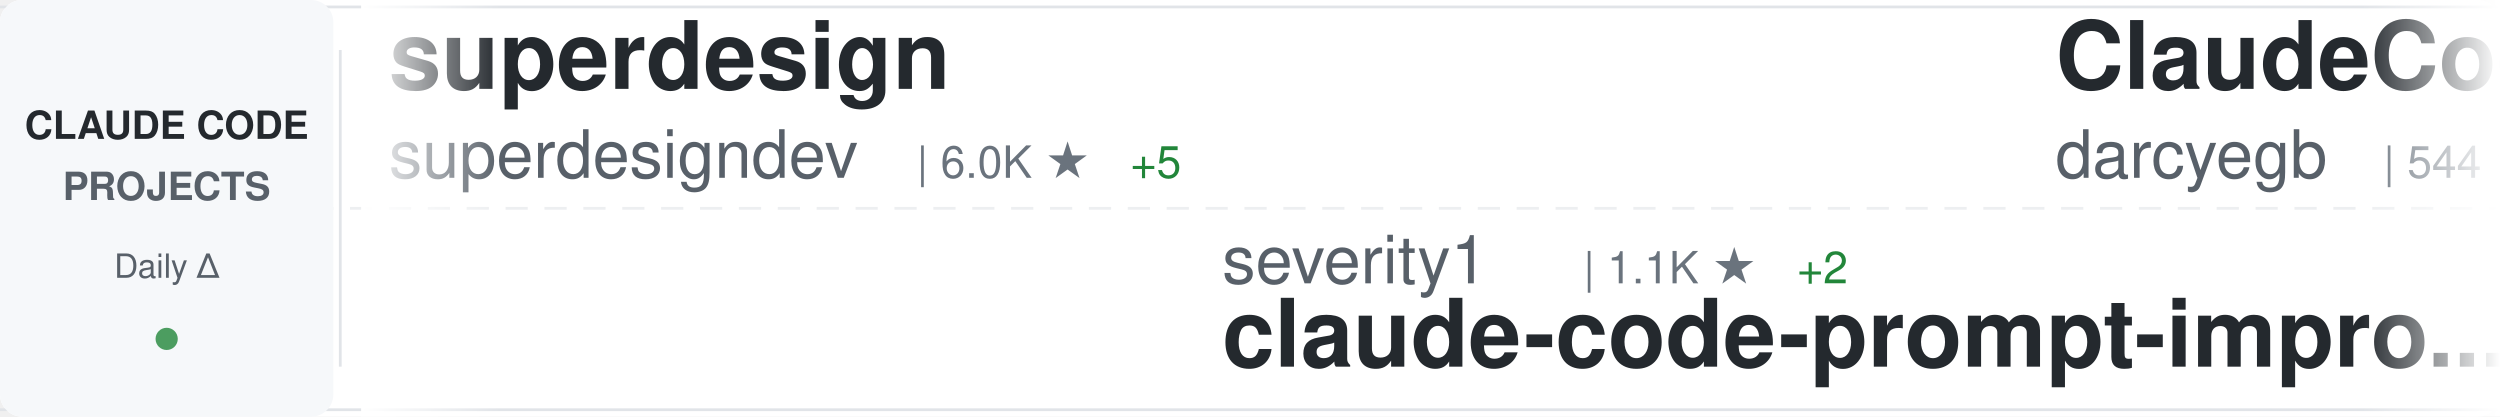
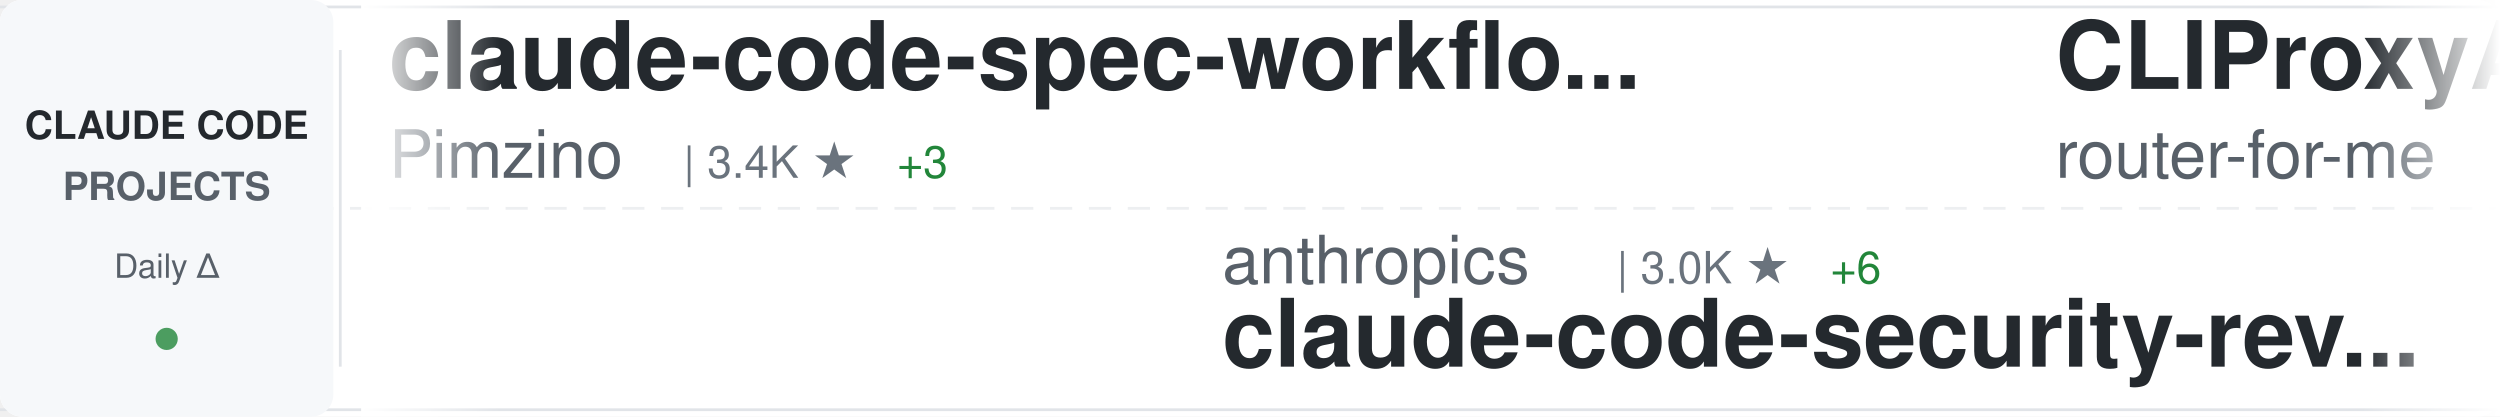
<svg xmlns="http://www.w3.org/2000/svg" width="900" height="150">
  <defs>
    <linearGradient id="awesomeLeftFade" x1="0%" y1="0%" x2="100%" y2="0%">
      <stop offset="0%" style="stop-color:#ffffff;stop-opacity:1" />
      <stop offset="100%" style="stop-color:#ffffff;stop-opacity:0" />
    </linearGradient>
    <linearGradient id="awesomeRightFade" x1="0%" y1="0%" x2="100%" y2="0%">
      <stop offset="0%" style="stop-color:#ffffff;stop-opacity:0" />
      <stop offset="100%" style="stop-color:#ffffff;stop-opacity:1" />
    </linearGradient>
  </defs>
  <rect width="900" height="150" fill="#ffffff" rx="8" />
  <rect x="0" y="2" width="900" height="1" fill="#e1e4e8" />
  <rect x="0" y="147" width="900" height="1" fill="#e1e4e8" />
  <line x1="0" y1="75" x2="900" y2="75" stroke="#e1e4e8" stroke-width="1" stroke-dasharray="8 6" opacity="0.6" />
  <rect x="0" y="0" width="120" height="150" fill="#f6f8fa" rx="8" />
  <text x="60" y="50" font-family="-apple-system, BlinkMacSystemFont, 'Segoe UI', Helvetica, Arial, sans-serif" font-size="14" font-weight="600" fill="#24292e" text-anchor="middle">CLAUDE CODE</text>
  <text x="60" y="72" font-family="-apple-system, BlinkMacSystemFont, 'Segoe UI', Helvetica, Arial, sans-serif" font-size="14" font-weight="600" fill="#586069" text-anchor="middle">PROJECTS</text>
  <text x="60" y="100" font-family="-apple-system, BlinkMacSystemFont, 'Segoe UI', Helvetica, Arial, sans-serif" font-size="12" font-weight="500" fill="#586069" text-anchor="middle">Daily Δ</text>
  <circle cx="60" cy="122" r="4" fill="#22863a" opacity="0.8" />
  <rect x="122" y="18" width="1" height="114" fill="#e1e4e8" />
  <clipPath id="awesomeTickerClip">
    <rect x="130" y="0" width="770" height="150" />
  </clipPath>
  <g clip-path="url(#awesomeTickerClip)">
    <g id="awesomeTickerItems">
      <animateTransform attributeName="transform" attributeType="XML" type="translate" from="0 0" to="-3000 0" dur="54s" repeatCount="indefinite" />
      <g transform="translate(0, 0)">
-         <text x="140" y="32" font-family="-apple-system, BlinkMacSystemFont, 'Segoe UI', Helvetica, Arial, sans-serif" font-size="34" font-weight="600" fill="#24292e">superdesign</text>
-         <text x="140" y="64" font-family="-apple-system, BlinkMacSystemFont, 'Segoe UI', Helvetica, Arial, sans-serif" font-size="24" font-weight="400" fill="#586069">superdesigndev</text>
-         <text x="330" y="64" font-family="-apple-system, BlinkMacSystemFont, 'Segoe UI', Helvetica, Arial, sans-serif" font-size="16" font-weight="500" fill="#6a737d">| 6.0K ★</text>
-         <text x="407" y="64" font-family="-apple-system, BlinkMacSystemFont, 'Segoe UI', Helvetica, Arial, sans-serif" font-size="16" font-weight="500" fill="#22863a"> +5</text>
+         <text x="140" y="32" font-family="-apple-system, BlinkMacSystemFont, 'Segoe UI', Helvetica, Arial, sans-serif" font-size="34" font-weight="600" fill="#24292e">claude-code-spec-workflo...</text>
+         <text x="140" y="64" font-family="-apple-system, BlinkMacSystemFont, 'Segoe UI', Helvetica, Arial, sans-serif" font-size="24" font-weight="400" fill="#586069">Pimzino</text>
+         <text x="246" y="64" font-family="-apple-system, BlinkMacSystemFont, 'Segoe UI', Helvetica, Arial, sans-serif" font-size="16" font-weight="500" fill="#6a737d">| 3.4K ★</text>
+         <text x="323" y="64" font-family="-apple-system, BlinkMacSystemFont, 'Segoe UI', Helvetica, Arial, sans-serif" font-size="16" font-weight="500" fill="#22863a"> +3</text>
      </g>
      <g transform="translate(300, 0)">
-         <text x="140" y="102" font-family="-apple-system, BlinkMacSystemFont, 'Segoe UI', Helvetica, Arial, sans-serif" font-size="24" font-weight="400" fill="#586069">severity1</text>
-         <text x="270" y="102" font-family="-apple-system, BlinkMacSystemFont, 'Segoe UI', Helvetica, Arial, sans-serif" font-size="16" font-weight="500" fill="#6a737d">| 1.1K ★</text>
-         <text x="347" y="102" font-family="-apple-system, BlinkMacSystemFont, 'Segoe UI', Helvetica, Arial, sans-serif" font-size="16" font-weight="500" fill="#22863a"> +2</text>
-         <text x="140" y="132" font-family="-apple-system, BlinkMacSystemFont, 'Segoe UI', Helvetica, Arial, sans-serif" font-size="34" font-weight="600" fill="#24292e">claude-code-prompt-impro...</text>
-       </g>
-       <g transform="translate(600, 0)">
-         <text x="140" y="32" font-family="-apple-system, BlinkMacSystemFont, 'Segoe UI', Helvetica, Arial, sans-serif" font-size="34" font-weight="600" fill="#24292e">ClaudeCodeAgents</text>
-         <text x="140" y="64" font-family="-apple-system, BlinkMacSystemFont, 'Segoe UI', Helvetica, Arial, sans-serif" font-size="24" font-weight="400" fill="#586069">darcyegb</text>
-         <text x="258" y="64" font-family="-apple-system, BlinkMacSystemFont, 'Segoe UI', Helvetica, Arial, sans-serif" font-size="16" font-weight="500" fill="#6a737d">| 544 ★</text>
-         <text x="326" y="64" font-family="-apple-system, BlinkMacSystemFont, 'Segoe UI', Helvetica, Arial, sans-serif" font-size="16" font-weight="500" fill="#22863a"> +1</text>
-       </g>
-       <g transform="translate(900, 0)">
        <text x="140" y="102" font-family="-apple-system, BlinkMacSystemFont, 'Segoe UI', Helvetica, Arial, sans-serif" font-size="24" font-weight="400" fill="#586069">anthropics</text>
        <text x="282" y="102" font-family="-apple-system, BlinkMacSystemFont, 'Segoe UI', Helvetica, Arial, sans-serif" font-size="16" font-weight="500" fill="#6a737d">| 3.0K ★</text>
        <text x="359" y="102" font-family="-apple-system, BlinkMacSystemFont, 'Segoe UI', Helvetica, Arial, sans-serif" font-size="16" font-weight="500" fill="#22863a"> +6</text>
        <text x="140" y="132" font-family="-apple-system, BlinkMacSystemFont, 'Segoe UI', Helvetica, Arial, sans-serif" font-size="34" font-weight="600" fill="#24292e">claude-code-security-rev...</text>
      </g>
+       <g transform="translate(600, 0)">
+         <text x="140" y="32" font-family="-apple-system, BlinkMacSystemFont, 'Segoe UI', Helvetica, Arial, sans-serif" font-size="34" font-weight="600" fill="#24292e">CLIProxyAPI</text>
+         <text x="140" y="64" font-family="-apple-system, BlinkMacSystemFont, 'Segoe UI', Helvetica, Arial, sans-serif" font-size="24" font-weight="400" fill="#586069">router-for-me</text>
+         <text x="318" y="64" font-family="-apple-system, BlinkMacSystemFont, 'Segoe UI', Helvetica, Arial, sans-serif" font-size="16" font-weight="500" fill="#6a737d">| 10.5K ★</text>
+         <text x="404" y="64" font-family="-apple-system, BlinkMacSystemFont, 'Segoe UI', Helvetica, Arial, sans-serif" font-size="16" font-weight="500" fill="#22863a"> +144</text>
+       </g>
+       <g transform="translate(900, 0)">
+         <text x="140" y="102" font-family="-apple-system, BlinkMacSystemFont, 'Segoe UI', Helvetica, Arial, sans-serif" font-size="24" font-weight="400" fill="#586069">shanraisshan</text>
+         <text x="306" y="102" font-family="-apple-system, BlinkMacSystemFont, 'Segoe UI', Helvetica, Arial, sans-serif" font-size="16" font-weight="500" fill="#6a737d">| 2.5K ★</text>
+         <text x="383" y="102" font-family="-apple-system, BlinkMacSystemFont, 'Segoe UI', Helvetica, Arial, sans-serif" font-size="16" font-weight="500" fill="#22863a"> +57</text>
+         <text x="140" y="132" font-family="-apple-system, BlinkMacSystemFont, 'Segoe UI', Helvetica, Arial, sans-serif" font-size="34" font-weight="600" fill="#24292e">claude-code-best-practic...</text>
+       </g>
      <g transform="translate(1200, 0)">
-         <text x="140" y="32" font-family="-apple-system, BlinkMacSystemFont, 'Segoe UI', Helvetica, Arial, sans-serif" font-size="34" font-weight="600" fill="#24292e">context7</text>
-         <text x="140" y="64" font-family="-apple-system, BlinkMacSystemFont, 'Segoe UI', Helvetica, Arial, sans-serif" font-size="24" font-weight="400" fill="#586069">upstash</text>
-         <text x="246" y="64" font-family="-apple-system, BlinkMacSystemFont, 'Segoe UI', Helvetica, Arial, sans-serif" font-size="16" font-weight="500" fill="#6a737d">| 45.6K ★</text>
-         <text x="332" y="64" font-family="-apple-system, BlinkMacSystemFont, 'Segoe UI', Helvetica, Arial, sans-serif" font-size="16" font-weight="500" fill="#22863a"> +117</text>
+         <text x="140" y="32" font-family="-apple-system, BlinkMacSystemFont, 'Segoe UI', Helvetica, Arial, sans-serif" font-size="34" font-weight="600" fill="#24292e">awesome-claude-code-suba...</text>
+         <text x="140" y="64" font-family="-apple-system, BlinkMacSystemFont, 'Segoe UI', Helvetica, Arial, sans-serif" font-size="24" font-weight="400" fill="#586069">VoltAgent</text>
+         <text x="270" y="64" font-family="-apple-system, BlinkMacSystemFont, 'Segoe UI', Helvetica, Arial, sans-serif" font-size="16" font-weight="500" fill="#6a737d">| 10.3K ★</text>
+         <text x="356" y="64" font-family="-apple-system, BlinkMacSystemFont, 'Segoe UI', Helvetica, Arial, sans-serif" font-size="16" font-weight="500" fill="#22863a"> +77</text>
      </g>
      <g transform="translate(1500, 0)">
-         <text x="140" y="102" font-family="-apple-system, BlinkMacSystemFont, 'Segoe UI', Helvetica, Arial, sans-serif" font-size="24" font-weight="400" fill="#586069">21st-dev</text>
-         <text x="258" y="102" font-family="-apple-system, BlinkMacSystemFont, 'Segoe UI', Helvetica, Arial, sans-serif" font-size="16" font-weight="500" fill="#6a737d">| 4.9K ★</text>
-         <text x="335" y="102" font-family="-apple-system, BlinkMacSystemFont, 'Segoe UI', Helvetica, Arial, sans-serif" font-size="16" font-weight="500" fill="#22863a"> +21</text>
-         <text x="140" y="132" font-family="-apple-system, BlinkMacSystemFont, 'Segoe UI', Helvetica, Arial, sans-serif" font-size="34" font-weight="600" fill="#24292e">1code</text>
+         <text x="140" y="102" font-family="-apple-system, BlinkMacSystemFont, 'Segoe UI', Helvetica, Arial, sans-serif" font-size="24" font-weight="400" fill="#586069">Cranot</text>
+         <text x="234" y="102" font-family="-apple-system, BlinkMacSystemFont, 'Segoe UI', Helvetica, Arial, sans-serif" font-size="16" font-weight="500" fill="#6a737d">| 2.4K ★</text>
+         <text x="311" y="102" font-family="-apple-system, BlinkMacSystemFont, 'Segoe UI', Helvetica, Arial, sans-serif" font-size="16" font-weight="500" fill="#22863a"> +6</text>
+         <text x="140" y="132" font-family="-apple-system, BlinkMacSystemFont, 'Segoe UI', Helvetica, Arial, sans-serif" font-size="34" font-weight="600" fill="#24292e">claude-code-guide</text>
      </g>
      <g transform="translate(1800, 0)">
-         <text x="140" y="32" font-family="-apple-system, BlinkMacSystemFont, 'Segoe UI', Helvetica, Arial, sans-serif" font-size="34" font-weight="600" fill="#24292e">my-claude-code-setup</text>
-         <text x="140" y="64" font-family="-apple-system, BlinkMacSystemFont, 'Segoe UI', Helvetica, Arial, sans-serif" font-size="24" font-weight="400" fill="#586069">centminmod</text>
-         <text x="282" y="64" font-family="-apple-system, BlinkMacSystemFont, 'Segoe UI', Helvetica, Arial, sans-serif" font-size="16" font-weight="500" fill="#6a737d">| 1.9K ★</text>
-         <text x="359" y="64" font-family="-apple-system, BlinkMacSystemFont, 'Segoe UI', Helvetica, Arial, sans-serif" font-size="16" font-weight="500" fill="#22863a"> +7</text>
+         <text x="140" y="32" font-family="-apple-system, BlinkMacSystemFont, 'Segoe UI', Helvetica, Arial, sans-serif" font-size="34" font-weight="600" fill="#24292e">claude-code-ide.el</text>
+         <text x="140" y="64" font-family="-apple-system, BlinkMacSystemFont, 'Segoe UI', Helvetica, Arial, sans-serif" font-size="24" font-weight="400" fill="#586069">manzaltu</text>
+         <text x="258" y="64" font-family="-apple-system, BlinkMacSystemFont, 'Segoe UI', Helvetica, Arial, sans-serif" font-size="16" font-weight="500" fill="#6a737d">| 1.3K ★</text>
+         <text x="335" y="64" font-family="-apple-system, BlinkMacSystemFont, 'Segoe UI', Helvetica, Arial, sans-serif" font-size="16" font-weight="500" fill="#22863a"> +4</text>
      </g>
      <g transform="translate(2100, 0)">
-         <text x="140" y="102" font-family="-apple-system, BlinkMacSystemFont, 'Segoe UI', Helvetica, Arial, sans-serif" font-size="24" font-weight="400" fill="#586069">0xfurai</text>
-         <text x="246" y="102" font-family="-apple-system, BlinkMacSystemFont, 'Segoe UI', Helvetica, Arial, sans-serif" font-size="16" font-weight="500" fill="#6a737d">| 704 ★</text>
-         <text x="314" y="102" font-family="-apple-system, BlinkMacSystemFont, 'Segoe UI', Helvetica, Arial, sans-serif" font-size="16" font-weight="500" fill="#22863a"> +3</text>
-         <text x="140" y="132" font-family="-apple-system, BlinkMacSystemFont, 'Segoe UI', Helvetica, Arial, sans-serif" font-size="34" font-weight="600" fill="#24292e">claude-code-subagents</text>
+         <text x="140" y="102" font-family="-apple-system, BlinkMacSystemFont, 'Segoe UI', Helvetica, Arial, sans-serif" font-size="24" font-weight="400" fill="#586069">anthropics</text>
+         <text x="282" y="102" font-family="-apple-system, BlinkMacSystemFont, 'Segoe UI', Helvetica, Arial, sans-serif" font-size="16" font-weight="500" fill="#6a737d">| 7.4K ★</text>
+         <text x="359" y="102" font-family="-apple-system, BlinkMacSystemFont, 'Segoe UI', Helvetica, Arial, sans-serif" font-size="16" font-weight="500" fill="#22863a"> +72</text>
+         <text x="140" y="132" font-family="-apple-system, BlinkMacSystemFont, 'Segoe UI', Helvetica, Arial, sans-serif" font-size="34" font-weight="600" fill="#24292e">claude-plugins-official</text>
      </g>
      <g transform="translate(2400, 0)">
-         <text x="140" y="32" font-family="-apple-system, BlinkMacSystemFont, 'Segoe UI', Helvetica, Arial, sans-serif" font-size="34" font-weight="600" fill="#24292e">claude-code-tools</text>
-         <text x="140" y="64" font-family="-apple-system, BlinkMacSystemFont, 'Segoe UI', Helvetica, Arial, sans-serif" font-size="24" font-weight="400" fill="#586069">pchalasani</text>
-         <text x="282" y="64" font-family="-apple-system, BlinkMacSystemFont, 'Segoe UI', Helvetica, Arial, sans-serif" font-size="16" font-weight="500" fill="#6a737d">| 1.4K ★</text>
-         <text x="359" y="64" font-family="-apple-system, BlinkMacSystemFont, 'Segoe UI', Helvetica, Arial, sans-serif" font-size="16" font-weight="500" fill="#22863a"> +9</text>
+         <text x="140" y="32" font-family="-apple-system, BlinkMacSystemFont, 'Segoe UI', Helvetica, Arial, sans-serif" font-size="34" font-weight="600" fill="#24292e">claude-code-showcase</text>
+         <text x="140" y="64" font-family="-apple-system, BlinkMacSystemFont, 'Segoe UI', Helvetica, Arial, sans-serif" font-size="24" font-weight="400" fill="#586069">ChrisWiles</text>
+         <text x="282" y="64" font-family="-apple-system, BlinkMacSystemFont, 'Segoe UI', Helvetica, Arial, sans-serif" font-size="16" font-weight="500" fill="#6a737d">| 5.3K ★</text>
+         <text x="359" y="64" font-family="-apple-system, BlinkMacSystemFont, 'Segoe UI', Helvetica, Arial, sans-serif" font-size="16" font-weight="500" fill="#22863a"> +8</text>
      </g>
      <g transform="translate(2700, 0)">
-         <text x="140" y="102" font-family="-apple-system, BlinkMacSystemFont, 'Segoe UI', Helvetica, Arial, sans-serif" font-size="24" font-weight="400" fill="#586069">zhukunpenglinyutong</text>
-         <text x="390" y="102" font-family="-apple-system, BlinkMacSystemFont, 'Segoe UI', Helvetica, Arial, sans-serif" font-size="16" font-weight="500" fill="#6a737d">| 1.2K ★</text>
-         <text x="467" y="102" font-family="-apple-system, BlinkMacSystemFont, 'Segoe UI', Helvetica, Arial, sans-serif" font-size="16" font-weight="500" fill="#22863a"> +3</text>
-         <text x="140" y="132" font-family="-apple-system, BlinkMacSystemFont, 'Segoe UI', Helvetica, Arial, sans-serif" font-size="34" font-weight="600" fill="#24292e">idea-claude-code-gui</text>
+         <text x="140" y="102" font-family="-apple-system, BlinkMacSystemFont, 'Segoe UI', Helvetica, Arial, sans-serif" font-size="24" font-weight="400" fill="#586069">anthropics</text>
+         <text x="282" y="102" font-family="-apple-system, BlinkMacSystemFont, 'Segoe UI', Helvetica, Arial, sans-serif" font-size="16" font-weight="500" fill="#6a737d">| 573 ★</text>
+         <text x="350" y="102" font-family="-apple-system, BlinkMacSystemFont, 'Segoe UI', Helvetica, Arial, sans-serif" font-size="16" font-weight="500" fill="#22863a"> +2</text>
+         <text x="140" y="132" font-family="-apple-system, BlinkMacSystemFont, 'Segoe UI', Helvetica, Arial, sans-serif" font-size="34" font-weight="600" fill="#24292e">claude-code-base-action</text>
      </g>
      <g transform="translate(3000, 0)">
-         <text x="140" y="32" font-family="-apple-system, BlinkMacSystemFont, 'Segoe UI', Helvetica, Arial, sans-serif" font-size="34" font-weight="600" fill="#24292e">superdesign</text>
-         <text x="140" y="64" font-family="-apple-system, BlinkMacSystemFont, 'Segoe UI', Helvetica, Arial, sans-serif" font-size="24" font-weight="400" fill="#586069">superdesigndev</text>
-         <text x="330" y="64" font-family="-apple-system, BlinkMacSystemFont, 'Segoe UI', Helvetica, Arial, sans-serif" font-size="16" font-weight="500" fill="#6a737d">| 6.0K ★</text>
-         <text x="407" y="64" font-family="-apple-system, BlinkMacSystemFont, 'Segoe UI', Helvetica, Arial, sans-serif" font-size="16" font-weight="500" fill="#22863a"> +5</text>
+         <text x="140" y="32" font-family="-apple-system, BlinkMacSystemFont, 'Segoe UI', Helvetica, Arial, sans-serif" font-size="34" font-weight="600" fill="#24292e">claude-code-spec-workflo...</text>
+         <text x="140" y="64" font-family="-apple-system, BlinkMacSystemFont, 'Segoe UI', Helvetica, Arial, sans-serif" font-size="24" font-weight="400" fill="#586069">Pimzino</text>
+         <text x="246" y="64" font-family="-apple-system, BlinkMacSystemFont, 'Segoe UI', Helvetica, Arial, sans-serif" font-size="16" font-weight="500" fill="#6a737d">| 3.4K ★</text>
+         <text x="323" y="64" font-family="-apple-system, BlinkMacSystemFont, 'Segoe UI', Helvetica, Arial, sans-serif" font-size="16" font-weight="500" fill="#22863a"> +3</text>
      </g>
      <g transform="translate(3300, 0)">
-         <text x="140" y="102" font-family="-apple-system, BlinkMacSystemFont, 'Segoe UI', Helvetica, Arial, sans-serif" font-size="24" font-weight="400" fill="#586069">severity1</text>
-         <text x="270" y="102" font-family="-apple-system, BlinkMacSystemFont, 'Segoe UI', Helvetica, Arial, sans-serif" font-size="16" font-weight="500" fill="#6a737d">| 1.1K ★</text>
-         <text x="347" y="102" font-family="-apple-system, BlinkMacSystemFont, 'Segoe UI', Helvetica, Arial, sans-serif" font-size="16" font-weight="500" fill="#22863a"> +2</text>
-         <text x="140" y="132" font-family="-apple-system, BlinkMacSystemFont, 'Segoe UI', Helvetica, Arial, sans-serif" font-size="34" font-weight="600" fill="#24292e">claude-code-prompt-impro...</text>
-       </g>
-       <g transform="translate(3600, 0)">
-         <text x="140" y="32" font-family="-apple-system, BlinkMacSystemFont, 'Segoe UI', Helvetica, Arial, sans-serif" font-size="34" font-weight="600" fill="#24292e">ClaudeCodeAgents</text>
-         <text x="140" y="64" font-family="-apple-system, BlinkMacSystemFont, 'Segoe UI', Helvetica, Arial, sans-serif" font-size="24" font-weight="400" fill="#586069">darcyegb</text>
-         <text x="258" y="64" font-family="-apple-system, BlinkMacSystemFont, 'Segoe UI', Helvetica, Arial, sans-serif" font-size="16" font-weight="500" fill="#6a737d">| 544 ★</text>
-         <text x="326" y="64" font-family="-apple-system, BlinkMacSystemFont, 'Segoe UI', Helvetica, Arial, sans-serif" font-size="16" font-weight="500" fill="#22863a"> +1</text>
-       </g>
-       <g transform="translate(3900, 0)">
        <text x="140" y="102" font-family="-apple-system, BlinkMacSystemFont, 'Segoe UI', Helvetica, Arial, sans-serif" font-size="24" font-weight="400" fill="#586069">anthropics</text>
        <text x="282" y="102" font-family="-apple-system, BlinkMacSystemFont, 'Segoe UI', Helvetica, Arial, sans-serif" font-size="16" font-weight="500" fill="#6a737d">| 3.0K ★</text>
        <text x="359" y="102" font-family="-apple-system, BlinkMacSystemFont, 'Segoe UI', Helvetica, Arial, sans-serif" font-size="16" font-weight="500" fill="#22863a"> +6</text>
        <text x="140" y="132" font-family="-apple-system, BlinkMacSystemFont, 'Segoe UI', Helvetica, Arial, sans-serif" font-size="34" font-weight="600" fill="#24292e">claude-code-security-rev...</text>
+       </g>
+       <g transform="translate(3600, 0)">
+         <text x="140" y="32" font-family="-apple-system, BlinkMacSystemFont, 'Segoe UI', Helvetica, Arial, sans-serif" font-size="34" font-weight="600" fill="#24292e">CLIProxyAPI</text>
+         <text x="140" y="64" font-family="-apple-system, BlinkMacSystemFont, 'Segoe UI', Helvetica, Arial, sans-serif" font-size="24" font-weight="400" fill="#586069">router-for-me</text>
+         <text x="318" y="64" font-family="-apple-system, BlinkMacSystemFont, 'Segoe UI', Helvetica, Arial, sans-serif" font-size="16" font-weight="500" fill="#6a737d">| 10.5K ★</text>
+         <text x="404" y="64" font-family="-apple-system, BlinkMacSystemFont, 'Segoe UI', Helvetica, Arial, sans-serif" font-size="16" font-weight="500" fill="#22863a"> +144</text>
+       </g>
+       <g transform="translate(3900, 0)">
+         <text x="140" y="102" font-family="-apple-system, BlinkMacSystemFont, 'Segoe UI', Helvetica, Arial, sans-serif" font-size="24" font-weight="400" fill="#586069">shanraisshan</text>
+         <text x="306" y="102" font-family="-apple-system, BlinkMacSystemFont, 'Segoe UI', Helvetica, Arial, sans-serif" font-size="16" font-weight="500" fill="#6a737d">| 2.5K ★</text>
+         <text x="383" y="102" font-family="-apple-system, BlinkMacSystemFont, 'Segoe UI', Helvetica, Arial, sans-serif" font-size="16" font-weight="500" fill="#22863a"> +57</text>
+         <text x="140" y="132" font-family="-apple-system, BlinkMacSystemFont, 'Segoe UI', Helvetica, Arial, sans-serif" font-size="34" font-weight="600" fill="#24292e">claude-code-best-practic...</text>
      </g>
    </g>
  </g>
  <rect x="130" y="0" width="50" height="150" fill="url(#awesomeLeftFade)" />
  <rect x="850" y="0" width="50" height="150" fill="url(#awesomeRightFade)" />
</svg>
